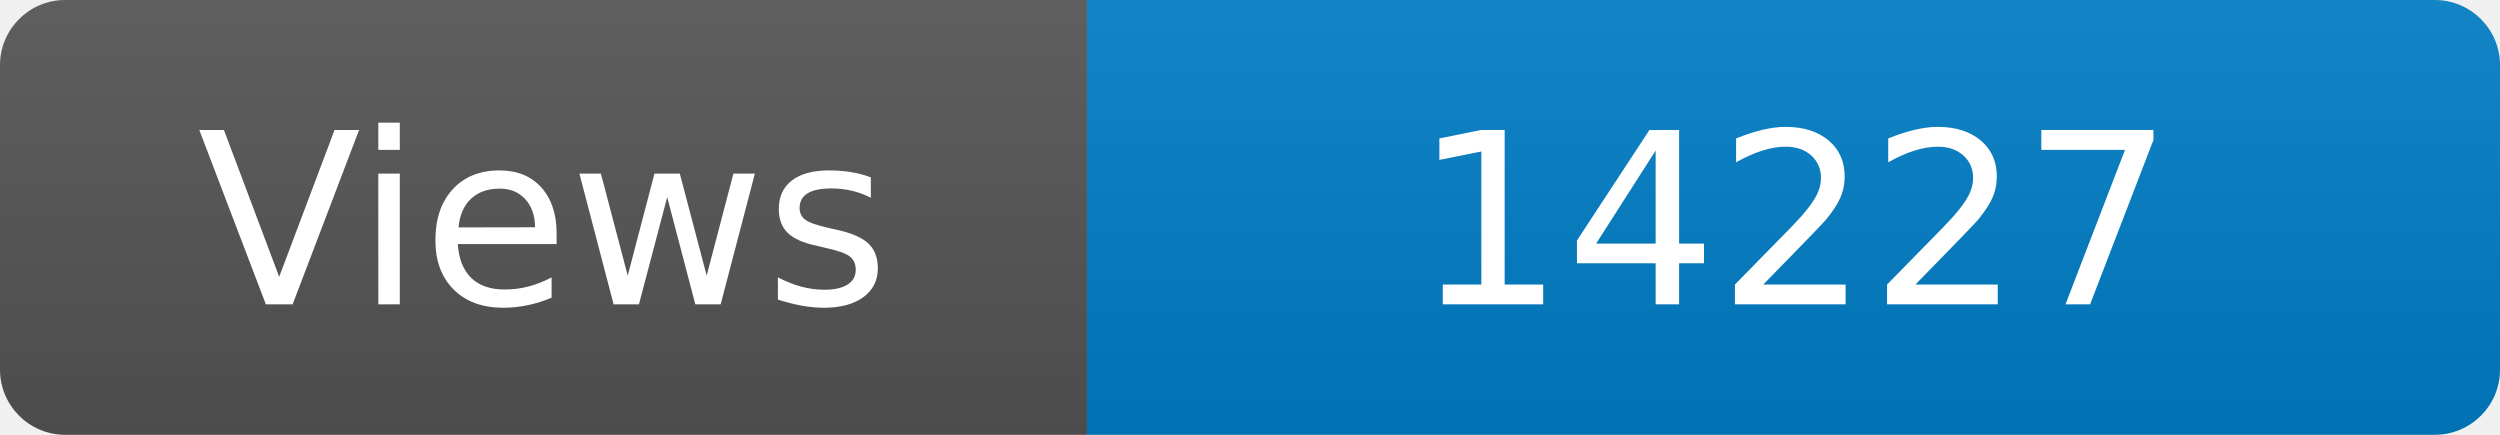
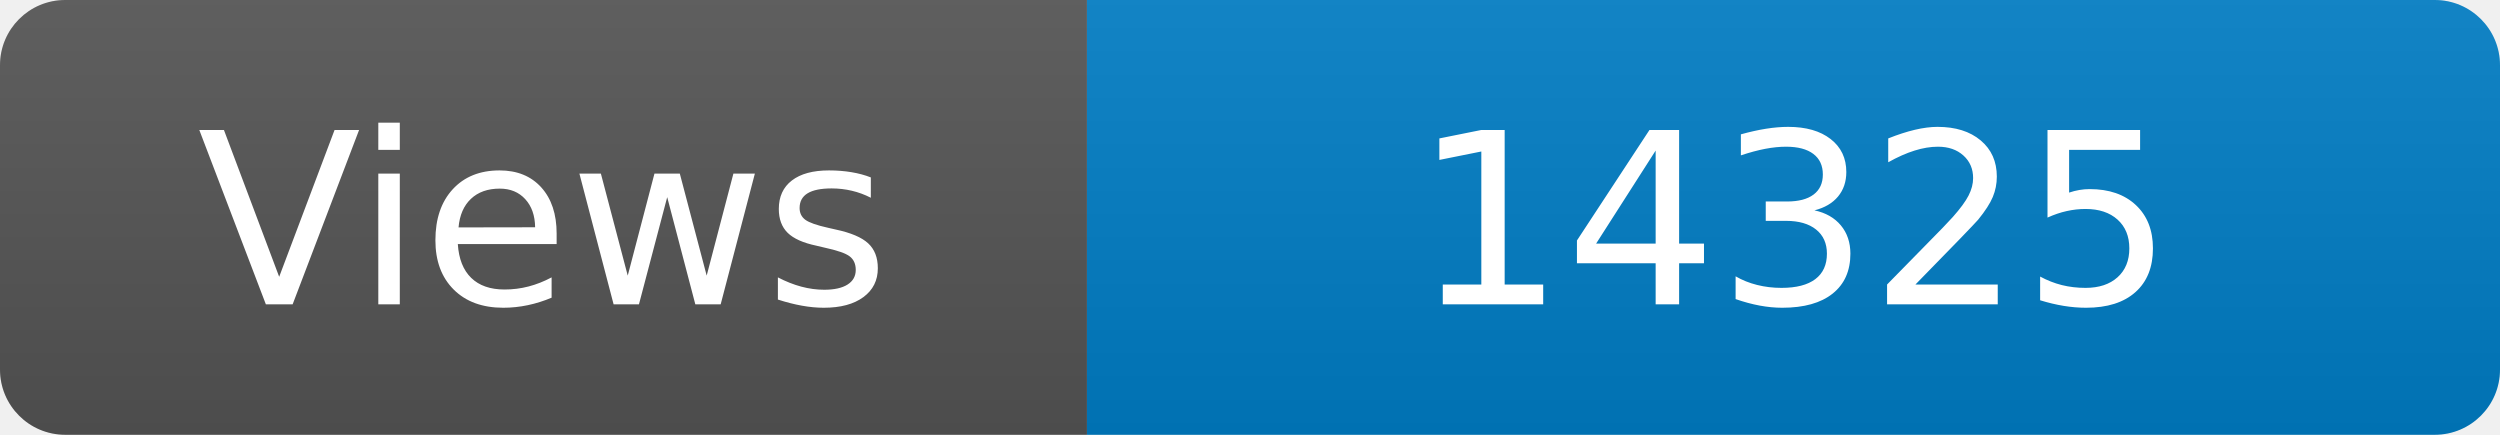
<svg xmlns="http://www.w3.org/2000/svg" width="115" height="20" role="img" aria-label="Maintained?: yes">
  <linearGradient id="s" x2="0" y2="100%">
    <stop offset="0" stop-color="#bbb" stop-opacity=".1" />
    <stop offset="1" stop-opacity=".1" />
  </linearGradient>
  <clipPath id="r">
    <rect width="115" height="20" rx="3" fill="#fff" />
  </clipPath>
  <g clip-path="url(#r)">
    <rect width="50" height="20" fill="#555" />
    <rect x="50" width="160" height="20" fill="#007ec6" />
    <rect width="115" height="20" fill="url(#s)" />
  </g>
  <g fill="#fff" text-anchor="middle" font-family="Verdana,Geneva,DejaVu Sans,sans-serif" font-size="110">
    <text x="250" y="140" transform="scale(.1)" fill="#fff">Views</text>
-     <text x="825" y="140" transform="scale(.1)" fill="#fff">14227</text>
+     <text x="825" y="140" transform="scale(.1)" fill="#fff">14325</text>
  </g>
</svg>
